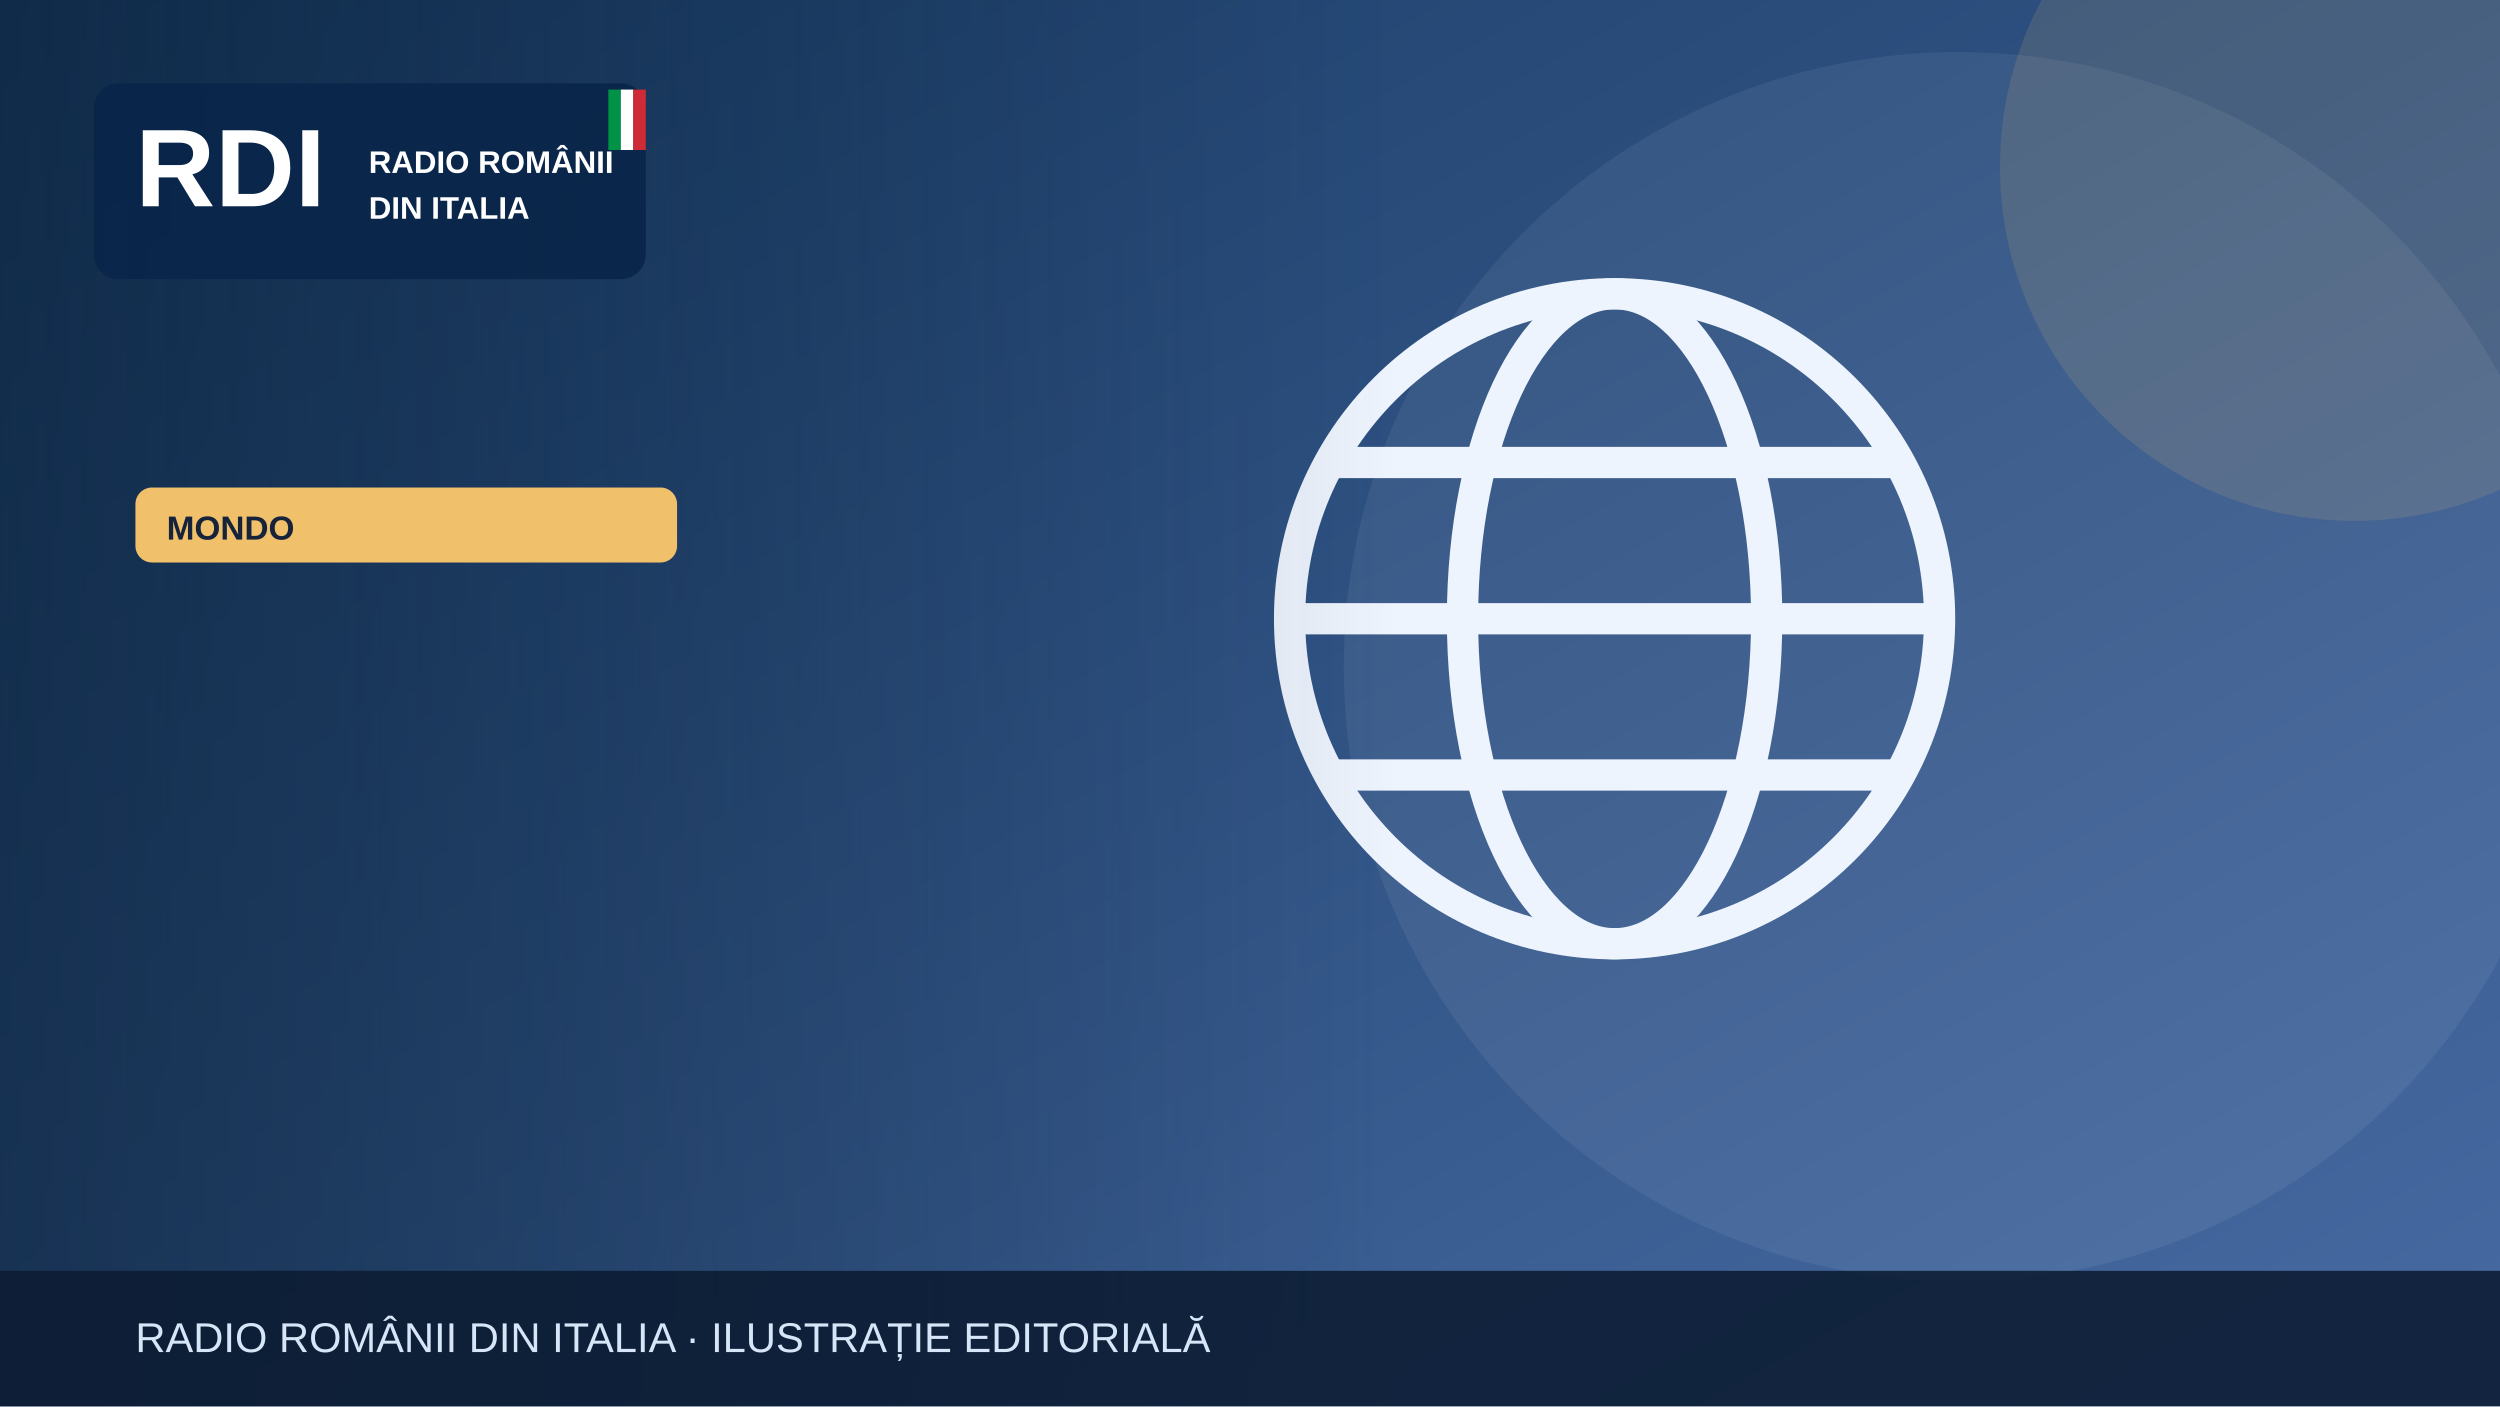
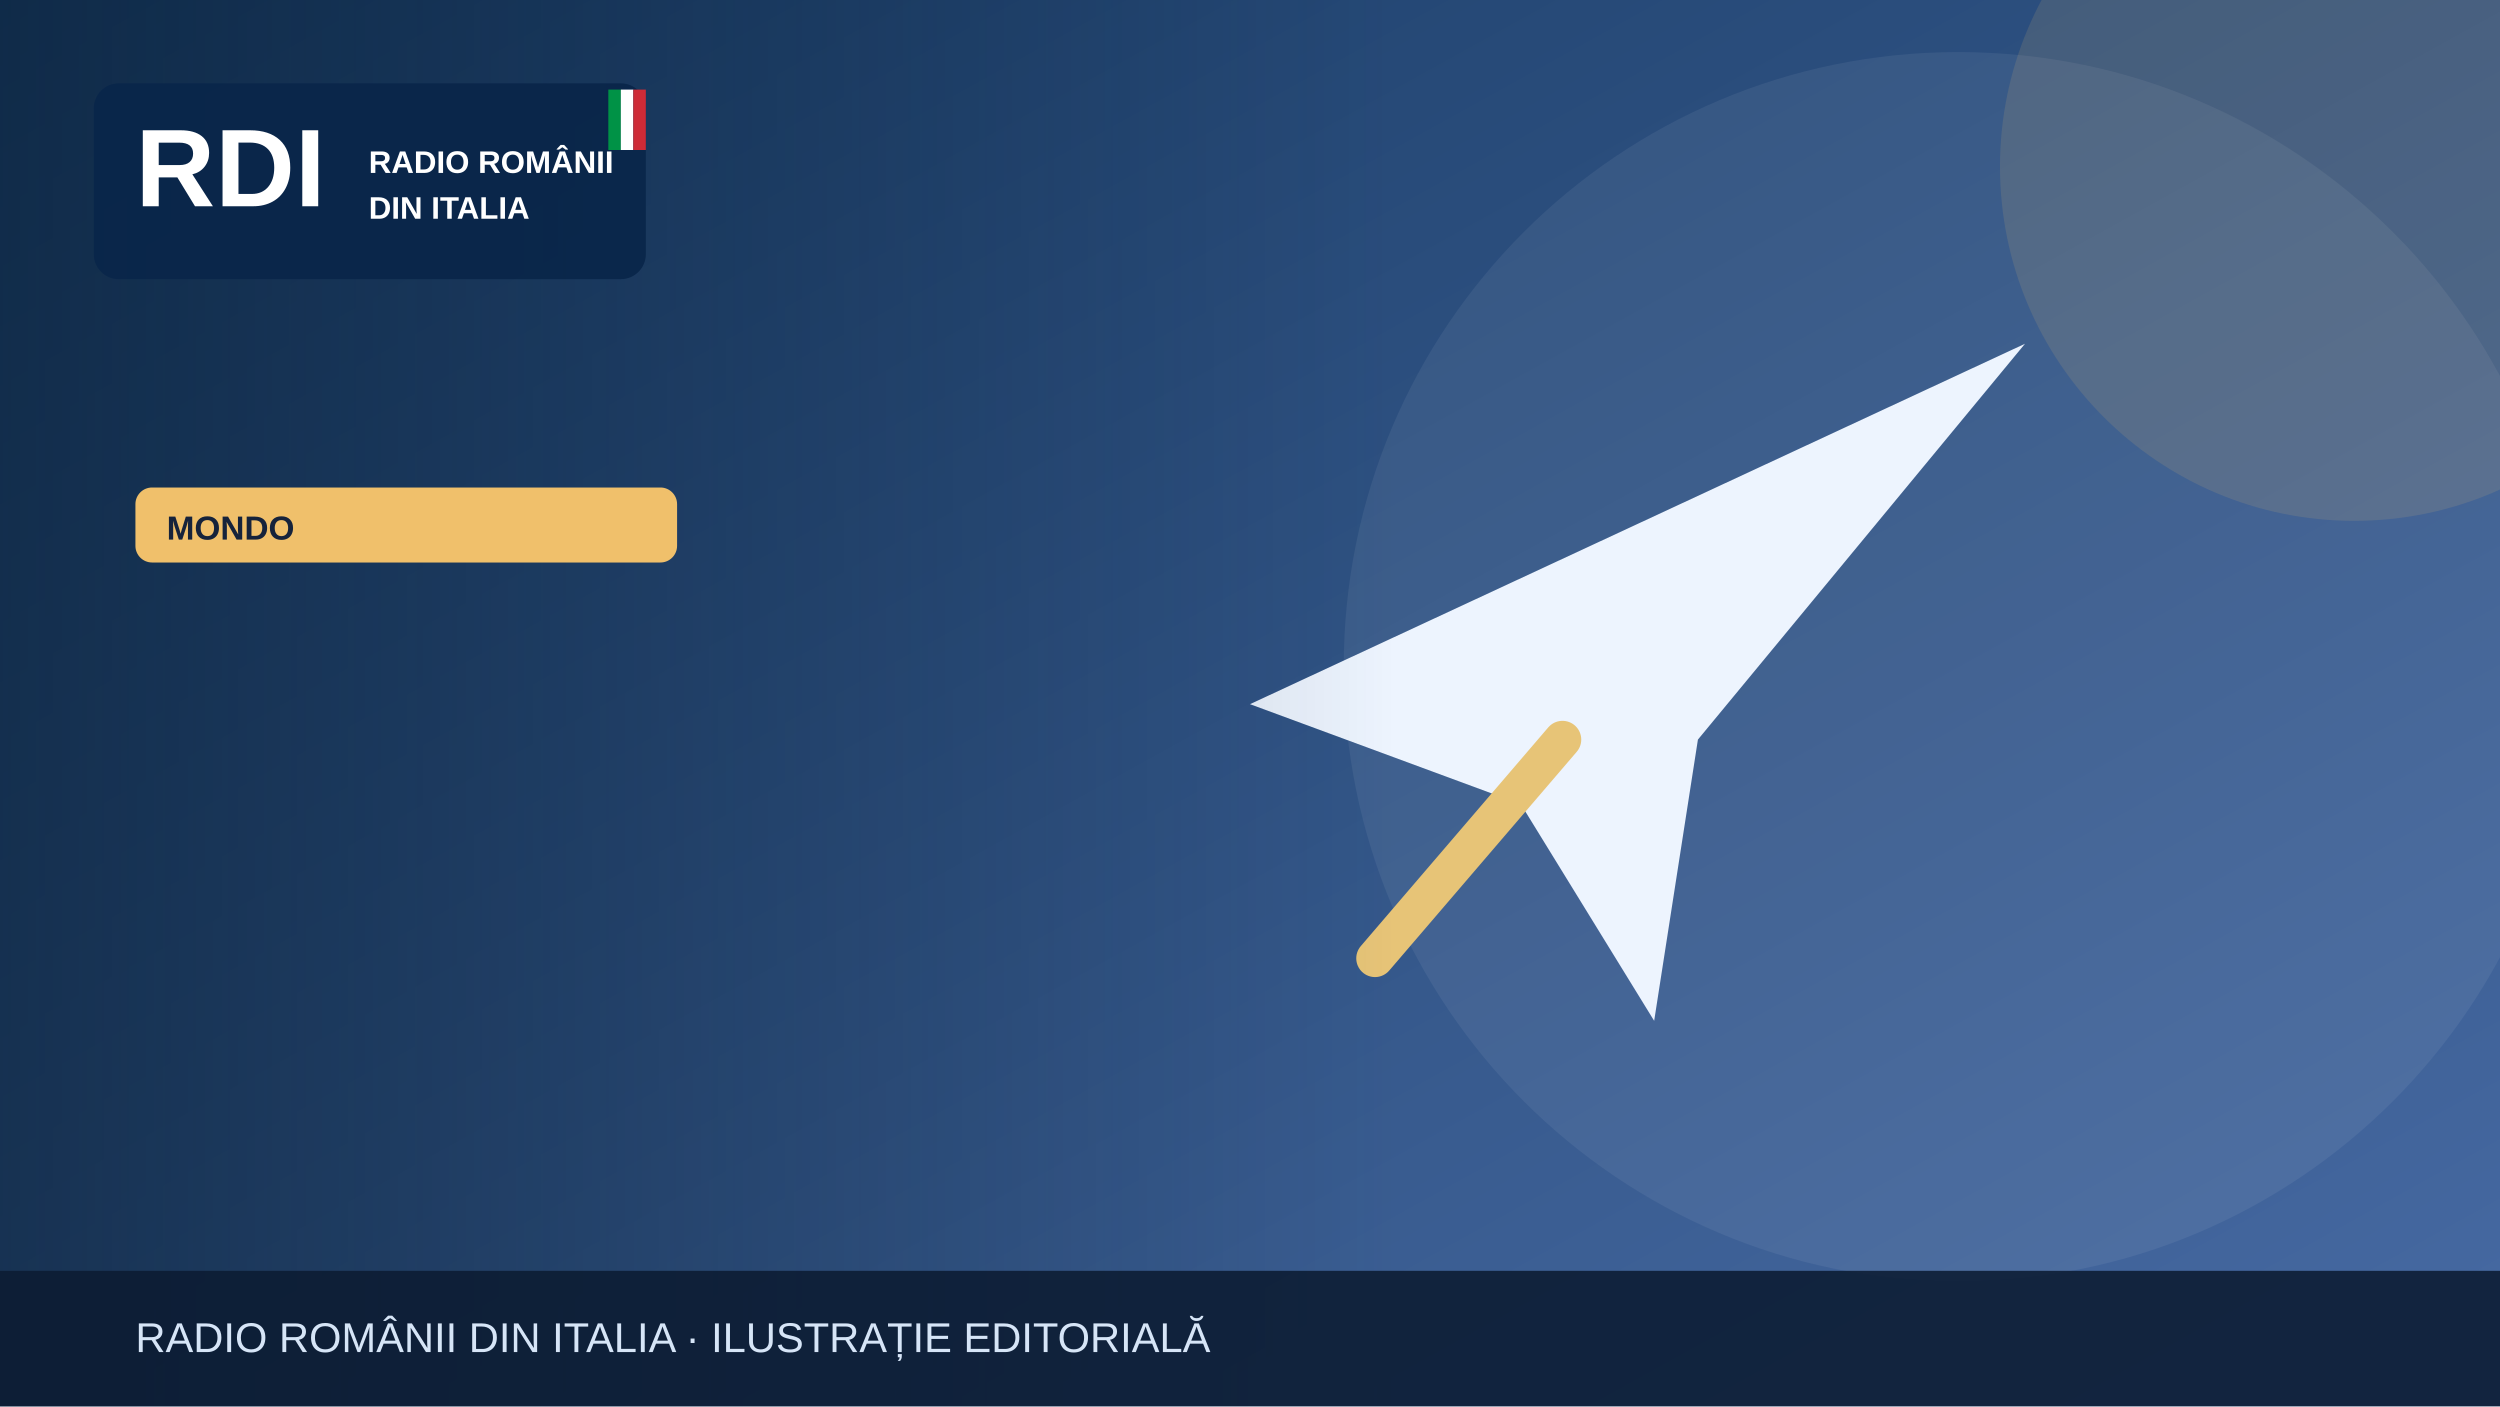
<svg xmlns="http://www.w3.org/2000/svg" width="1200" height="675" viewBox="0 0 1200 675" role="img" aria-label="Illustrazione editoriale RDI">
  <defs>
    <linearGradient id="bg" x2="1" y2="1">
      <stop stop-color="#183b64" />
      <stop offset="1" stop-color="#476aa3" />
    </linearGradient>
    <linearGradient id="shade">
      <stop stop-color="#0b223a" stop-opacity=".65" />
      <stop offset="1" stop-color="#0b223a" stop-opacity="0" />
    </linearGradient>
  </defs>
  <rect width="1200" height="675" fill="url(#bg)" />
  <circle cx="940" cy="320" r="295" fill="#fff" opacity=".065" />
  <circle cx="1130" cy="80" r="170" fill="#f0c06b" opacity=".13" />
  <g>
-     <g fill="none" stroke="#eef4fd" stroke-width="15">
-       <circle cx="775" cy="297" r="156" />
-       <ellipse cx="775" cy="297" rx="73" ry="156" />
-       <path d="M621 297h308m-290-75h272m-272 150h272" />
-     </g>
+     <path d="M600 338 972 165 815 355 794 490 730 386Z" fill="#edf4fe" />
+     <path d="m750 355-90 105" stroke="#e7c477" stroke-width="18" stroke-linecap="round" />
  </g>
  <rect x="0" y="0" width="670" height="675" fill="url(#shade)" />
  <rect x="45" y="40" width="265" height="94" rx="12" fill="#09264a" opacity=".97" />
  <text x="65" y="99" font-family="Arial,sans-serif" font-size="53" font-weight="900" fill="white">RDI</text>
  <text x="177" y="83" font-family="Arial,sans-serif" font-size="15" font-weight="800" fill="white">RADIO ROMÂNII</text>
  <text x="177" y="105" font-family="Arial,sans-serif" font-size="15" font-weight="800" fill="white">DIN ITALIA</text>
  <rect x="292" y="43" width="6" height="29" fill="#009246" />
  <rect x="298" y="43" width="6" height="29" fill="#fff" />
  <rect x="304" y="43" width="6" height="29" fill="#ce2b37" />
  <rect x="65" y="234" width="260" height="36" rx="8" fill="#f0c06b" />
  <text x="80" y="259" font-family="Arial,sans-serif" font-size="16" font-weight="800" fill="#16233b">MONDO</text>
  <rect y="610" width="1200" height="65" fill="#0b1b32" opacity=".88" />
  <text x="65" y="649" font-family="Arial,sans-serif" font-size="20" fill="#d6e5f7">RADIO ROMÂNII DIN ITALIA · ILUSTRAȚIE EDITORIALĂ</text>
</svg>
